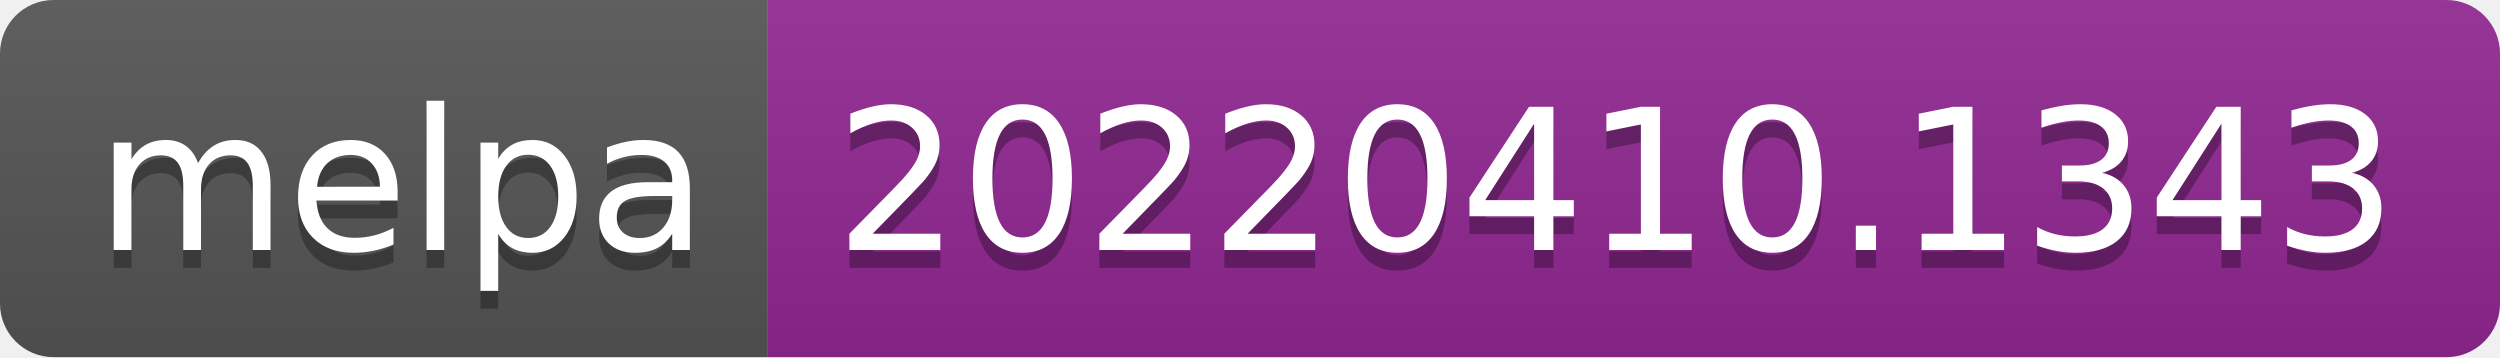
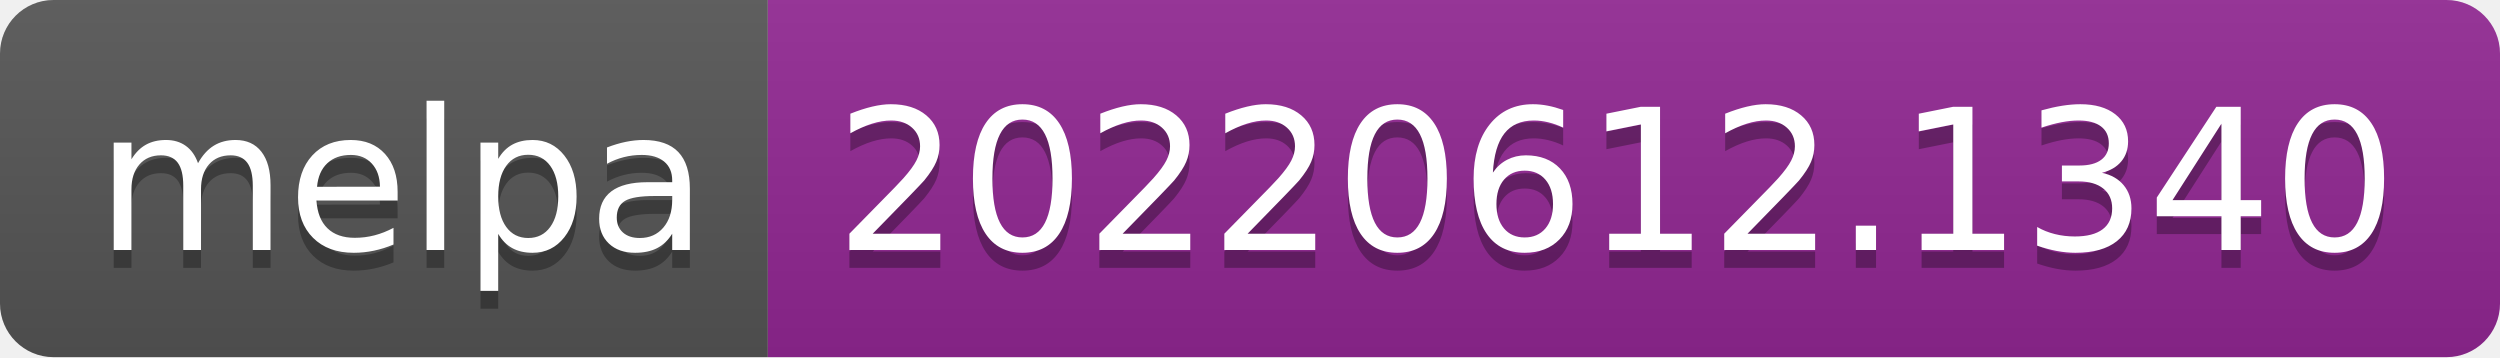
- <svg xmlns="http://www.w3.org/2000/svg" width="140" height="20" role="img" aria-label="melpa: 20220410.1343">
+ <svg xmlns="http://www.w3.org/2000/svg" width="140" height="20" role="img" aria-label="melpa: 20220612.1340">
  <linearGradient id="s" x2="0" y2="100%">
    <stop offset="0" stop-color="#bbb" stop-opacity=".1" />
    <stop offset="1" stop-opacity=".1" />
  </linearGradient>
  <clipPath id="r">
    <rect width="140" height="20" rx="3" fill="#fff" />
  </clipPath>
  <g clip-path="url(#r)">
    <rect width="43" height="20" fill="#555" />
    <rect x="43" width="97" height="20" fill="#922793" />
    <rect width="140" height="20" fill="url(#s)" />
  </g>
  <g fill="#fff" text-anchor="middle" font-family="Verdana,Geneva,DejaVu Sans,sans-serif" text-rendering="geometricPrecision" font-size="110">
    <text aria-hidden="true" x="225" y="150" fill="#010101" fill-opacity=".3" transform="scale(.1)" textLength="330">melpa</text>
    <text x="225" y="140" transform="scale(.1)" fill="#fff" textLength="330">melpa</text>
-     <text aria-hidden="true" x="905" y="150" fill="#010101" fill-opacity=".3" transform="scale(.1)" textLength="870">20220410.1343</text>
-     <text x="905" y="140" transform="scale(.1)" fill="#fff" textLength="870">20220410.1343</text>
+     <text aria-hidden="true" x="905" y="150" fill="#010101" fill-opacity=".3" transform="scale(.1)" textLength="870">20220612.1340</text>
+     <text x="905" y="140" transform="scale(.1)" fill="#fff" textLength="870">20220612.1340</text>
  </g>
</svg>
